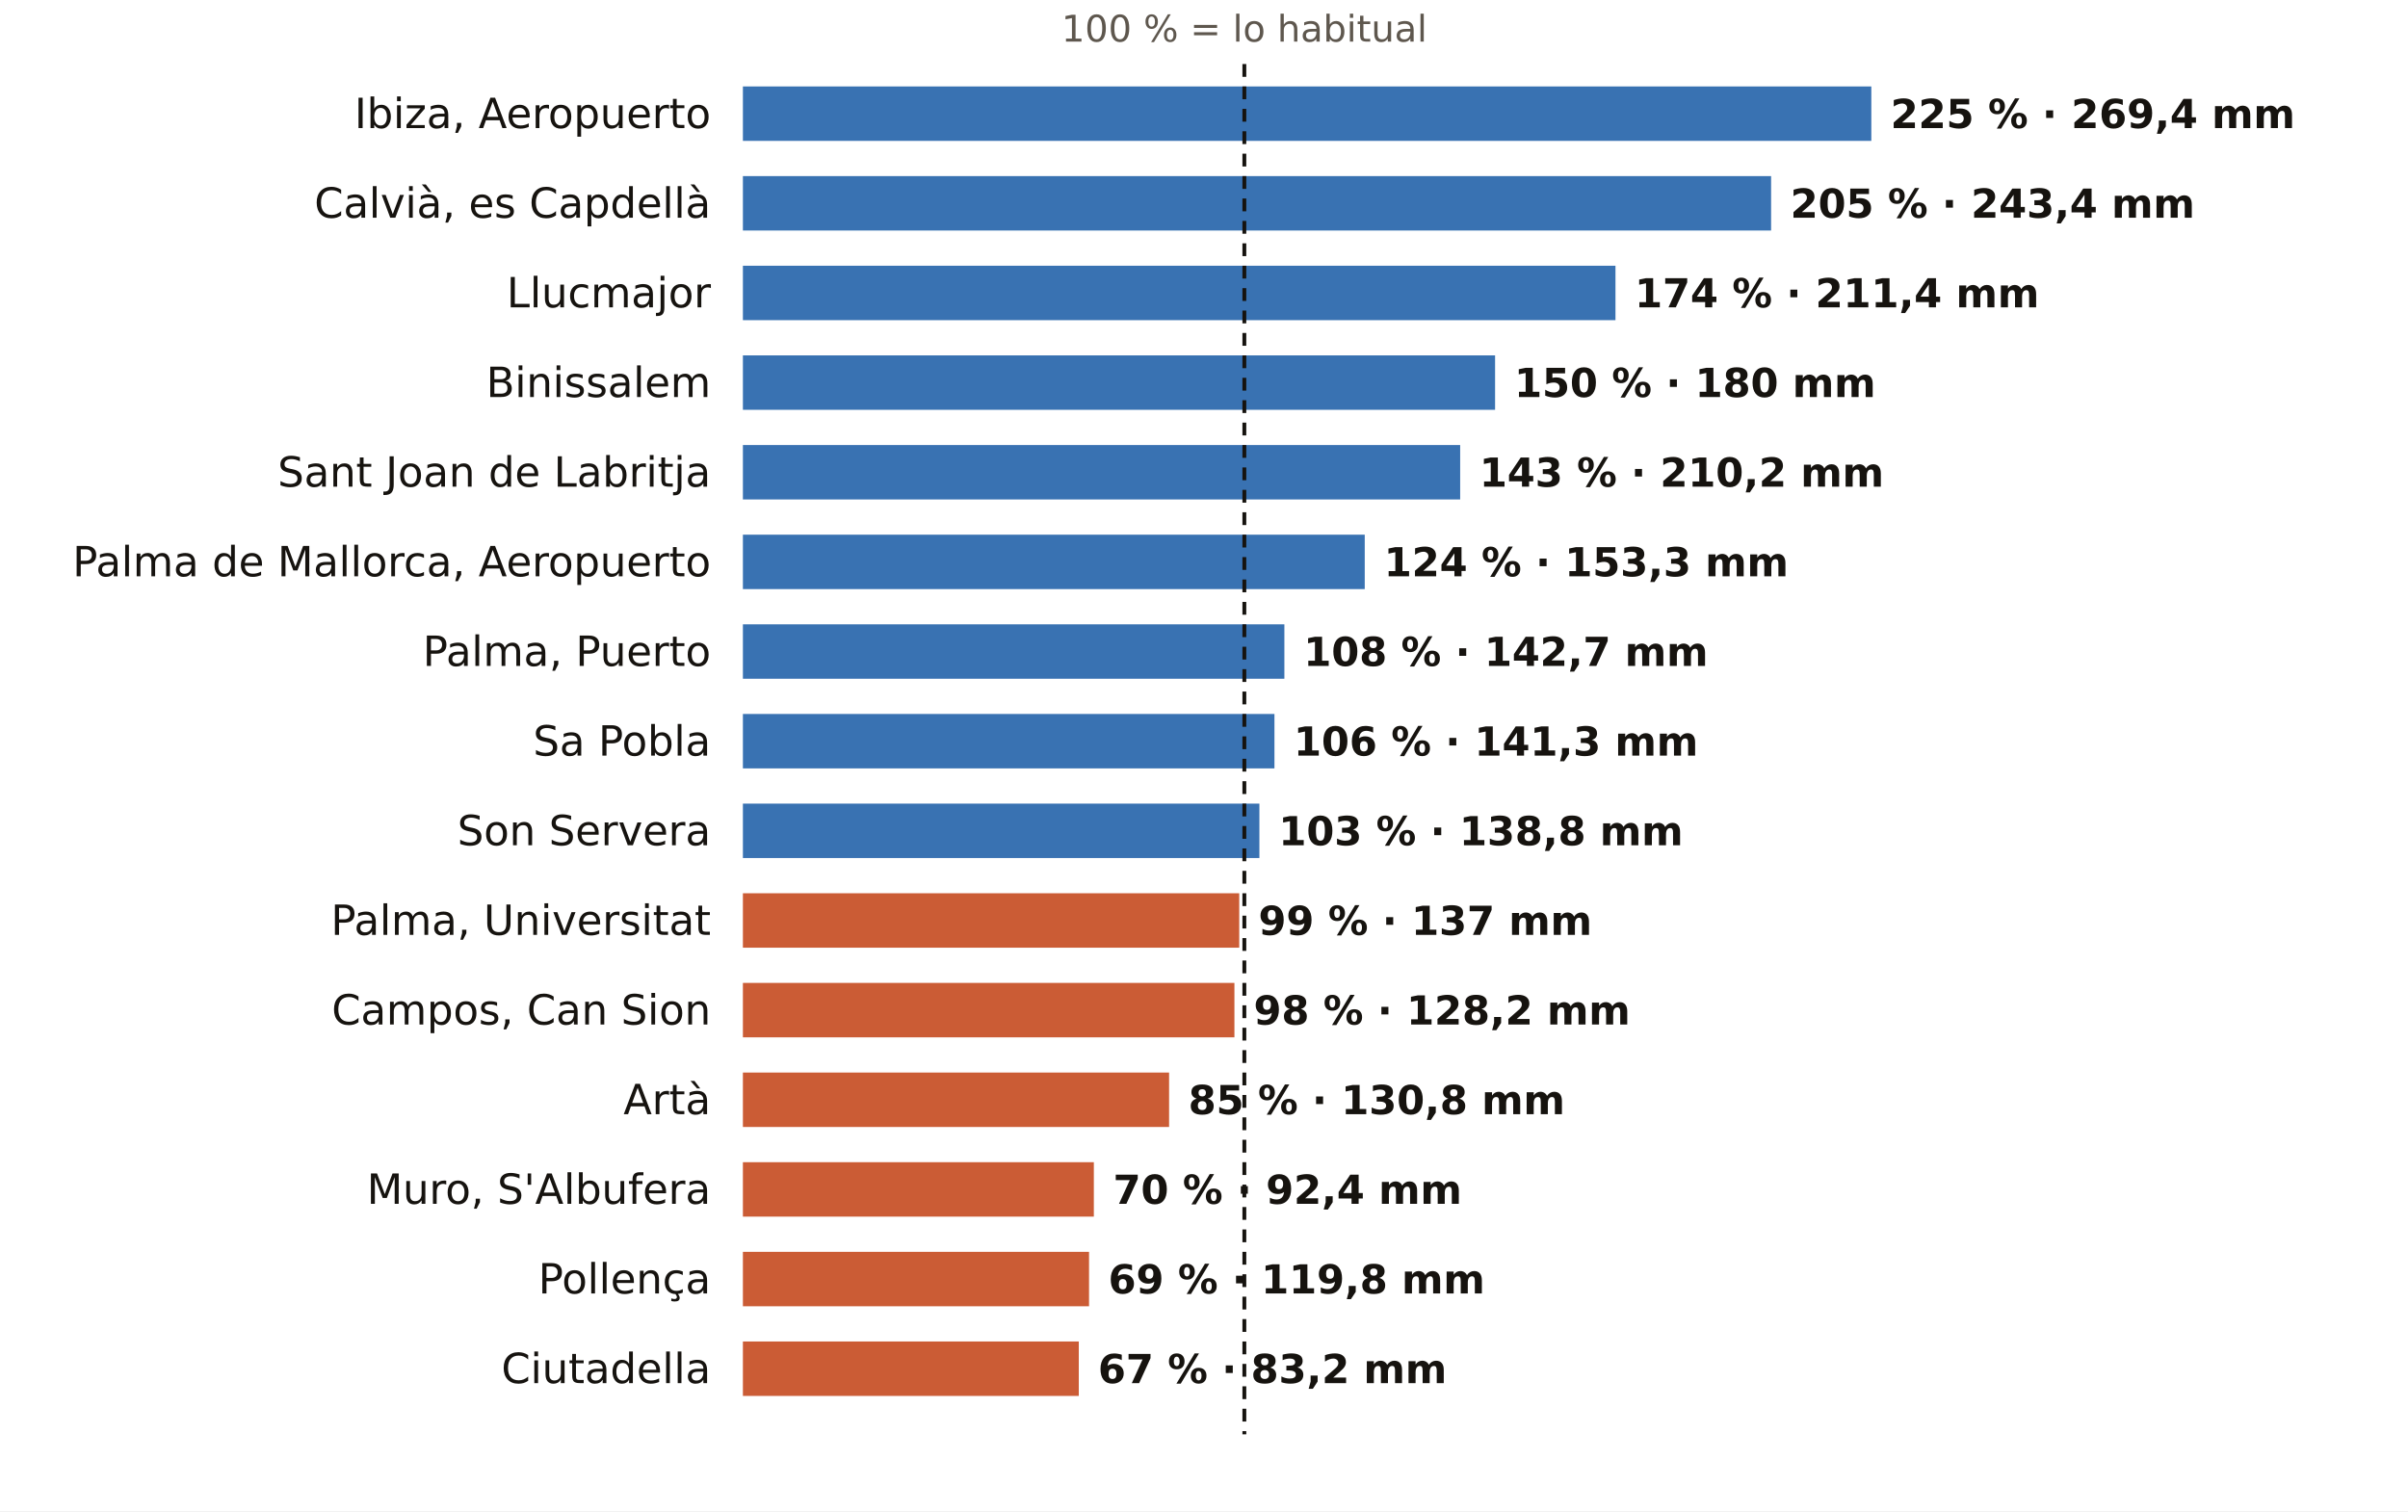
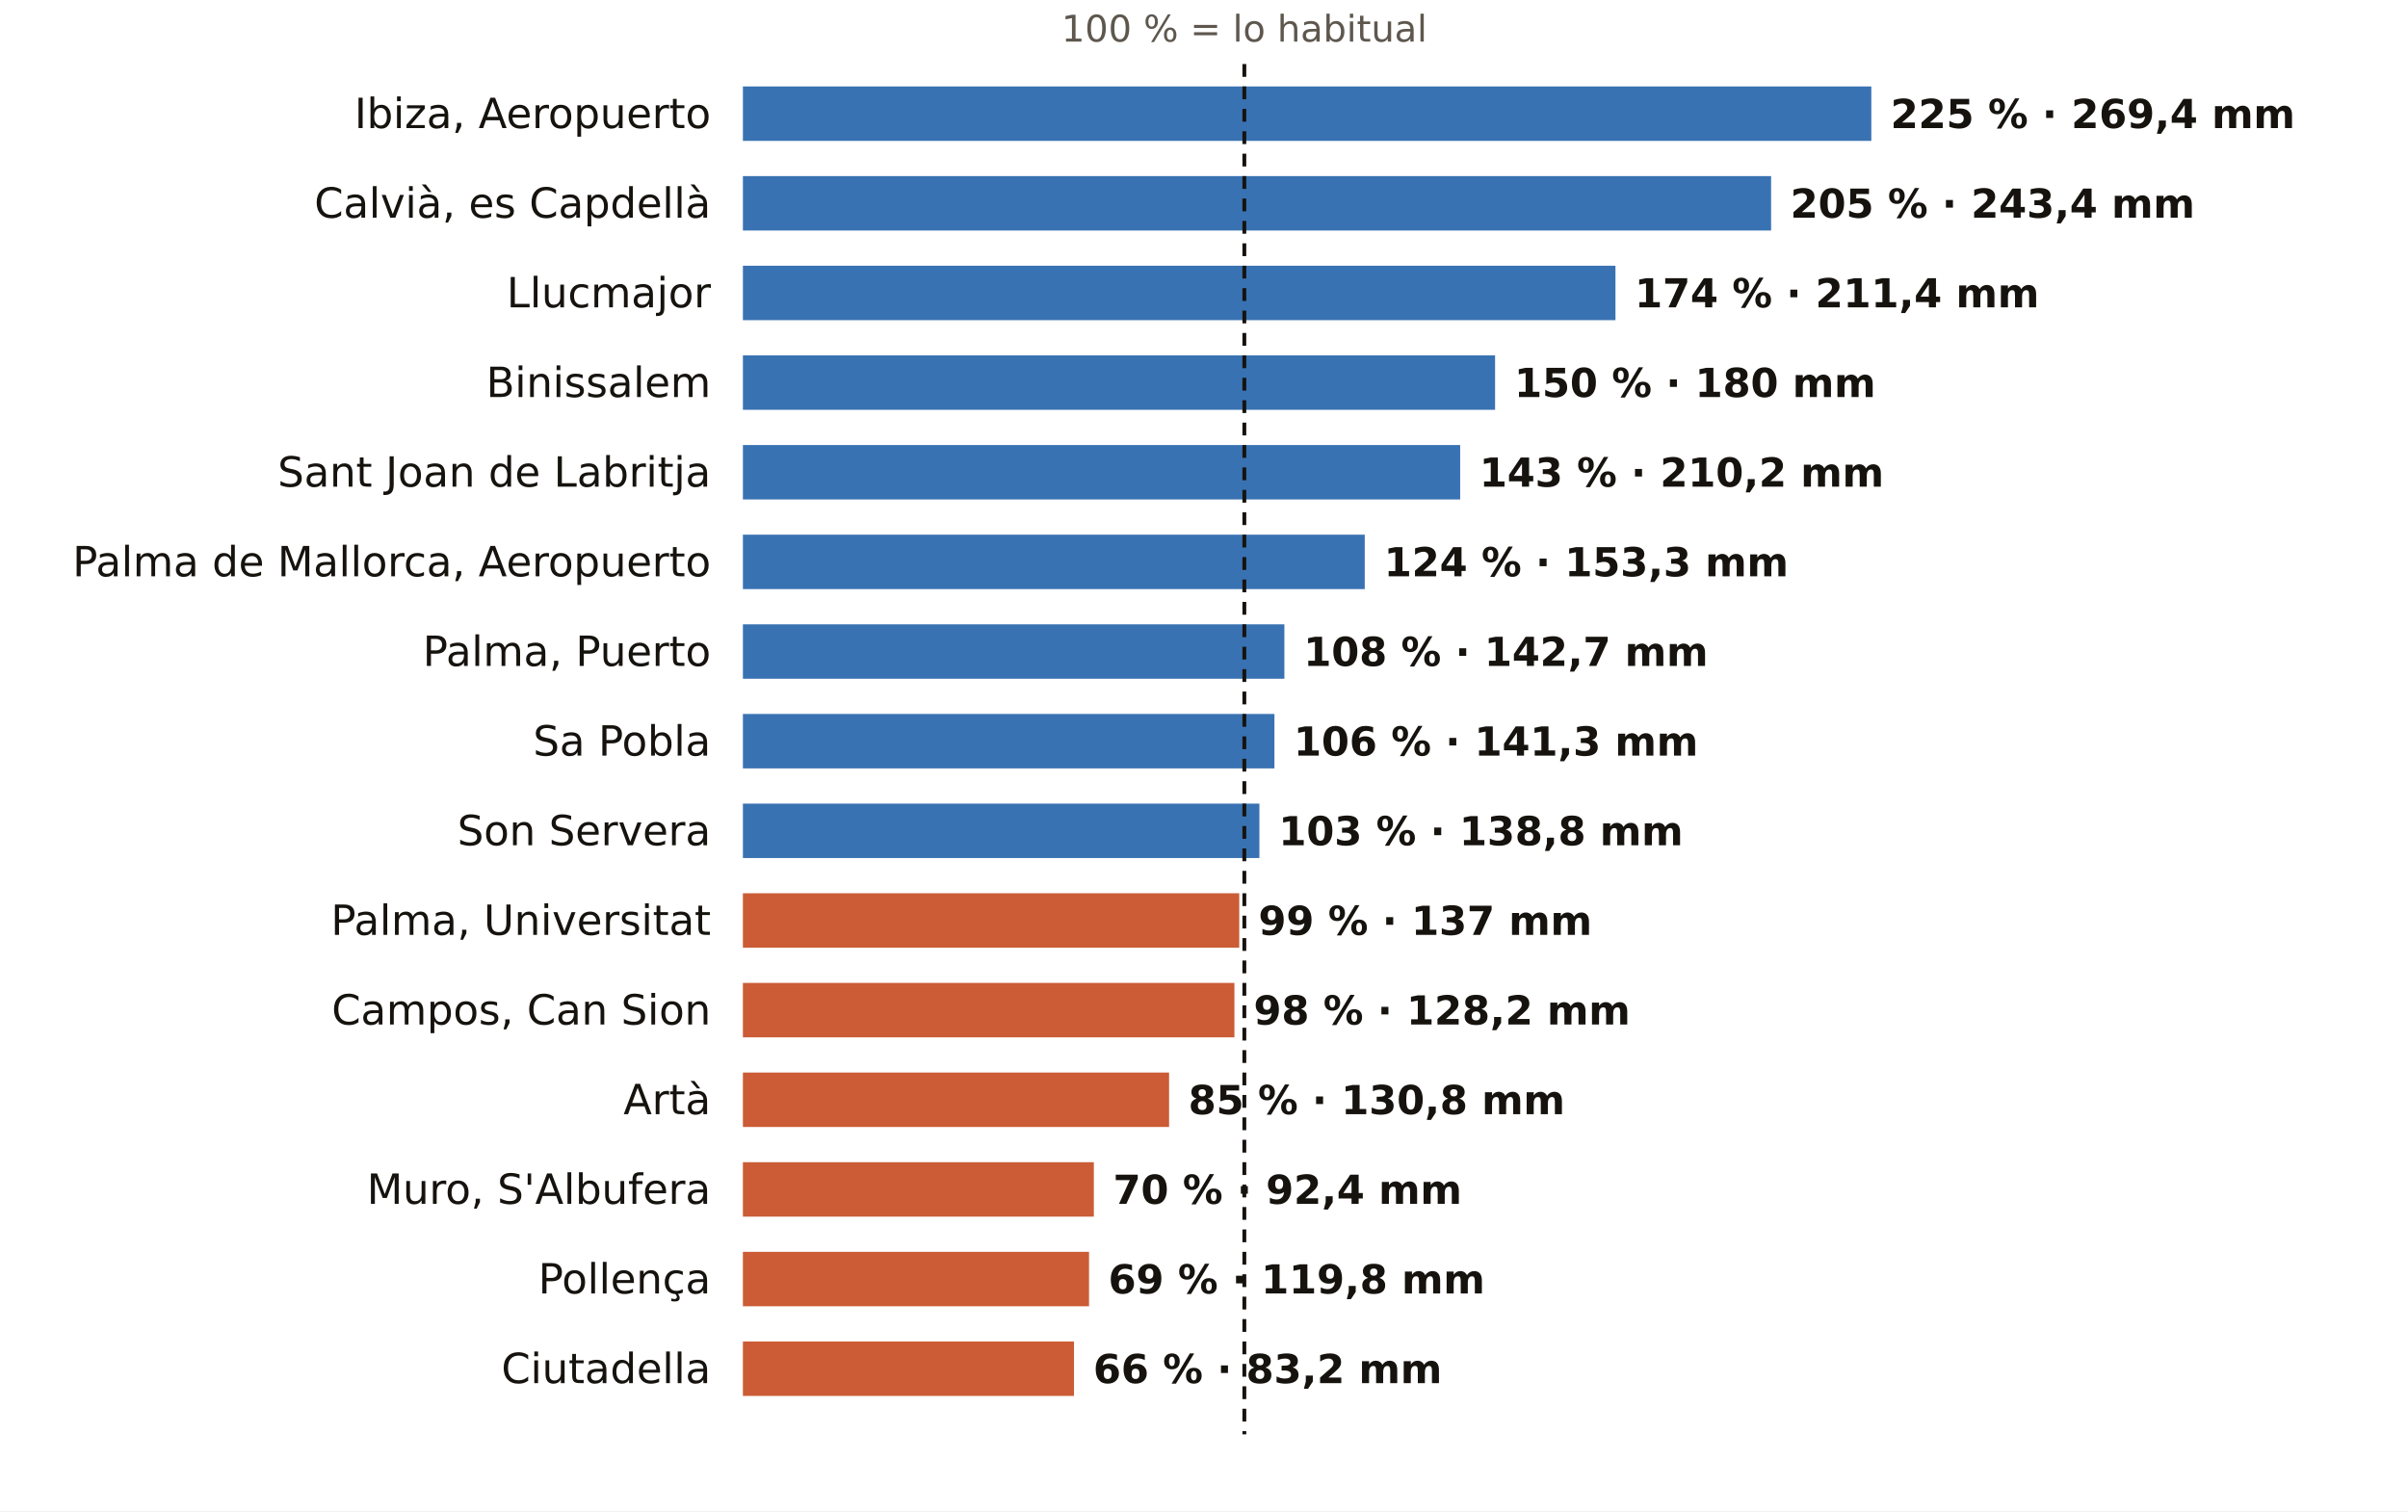
<svg xmlns="http://www.w3.org/2000/svg" viewBox="0 0 752 472" width="752" height="472" role="img" aria-label="El otoño en los pluviómetros de AEMET de Illes Balears: % de lo habitual">
  <rect width="752" height="472" fill="#FFFFFF" />
  <text x="388.6" y="13.0" font-size="11.5" fill="#5E574E" text-anchor="middle" font-weight="400" font-family="Public Sans, DejaVu Sans, Arial, sans-serif">100 % = lo habitual</text>
  <text x="222.0" y="40.0" font-size="13" fill="#16130F" text-anchor="end" font-weight="500" font-family="Public Sans, DejaVu Sans, Arial, sans-serif">Ibiza, Aeropuerto</text>
  <rect x="232" y="27" width="352.4" height="17" fill="#1F5FA8" opacity="0.88" />
  <text x="590.4" y="40.0" font-size="12.5" fill="#16130F" text-anchor="start" font-weight="600" font-family="Public Sans, DejaVu Sans, Arial, sans-serif">225 % · 269,4 mm</text>
  <text x="222.0" y="68.0" font-size="13" fill="#16130F" text-anchor="end" font-weight="500" font-family="Public Sans, DejaVu Sans, Arial, sans-serif">Calvià, es Capdellà</text>
  <rect x="232" y="55" width="321.1" height="17" fill="#1F5FA8" opacity="0.88" />
  <text x="559.1" y="68.0" font-size="12.5" fill="#16130F" text-anchor="start" font-weight="600" font-family="Public Sans, DejaVu Sans, Arial, sans-serif">205 % · 243,4 mm</text>
  <text x="222.0" y="96.0" font-size="13" fill="#16130F" text-anchor="end" font-weight="500" font-family="Public Sans, DejaVu Sans, Arial, sans-serif">Llucmajor</text>
  <rect x="232" y="83" width="272.5" height="17" fill="#1F5FA8" opacity="0.88" />
  <text x="510.5" y="96.0" font-size="12.5" fill="#16130F" text-anchor="start" font-weight="600" font-family="Public Sans, DejaVu Sans, Arial, sans-serif">174 % · 211,4 mm</text>
  <text x="222.0" y="124.0" font-size="13" fill="#16130F" text-anchor="end" font-weight="500" font-family="Public Sans, DejaVu Sans, Arial, sans-serif">Binissalem</text>
  <rect x="232" y="111" width="234.9" height="17" fill="#1F5FA8" opacity="0.88" />
  <text x="472.9" y="124.0" font-size="12.5" fill="#16130F" text-anchor="start" font-weight="600" font-family="Public Sans, DejaVu Sans, Arial, sans-serif">150 % · 180 mm</text>
  <text x="222.0" y="152.0" font-size="13" fill="#16130F" text-anchor="end" font-weight="500" font-family="Public Sans, DejaVu Sans, Arial, sans-serif">Sant Joan de Labritja</text>
  <rect x="232" y="139" width="224.0" height="17" fill="#1F5FA8" opacity="0.88" />
  <text x="462.0" y="152.0" font-size="12.5" fill="#16130F" text-anchor="start" font-weight="600" font-family="Public Sans, DejaVu Sans, Arial, sans-serif">143 % · 210,2 mm</text>
  <text x="222.0" y="180.0" font-size="13" fill="#16130F" text-anchor="end" font-weight="500" font-family="Public Sans, DejaVu Sans, Arial, sans-serif">Palma de Mallorca, Aeropuerto</text>
  <rect x="232" y="167" width="194.2" height="17" fill="#1F5FA8" opacity="0.88" />
  <text x="432.2" y="180.0" font-size="12.5" fill="#16130F" text-anchor="start" font-weight="600" font-family="Public Sans, DejaVu Sans, Arial, sans-serif">124 % · 153,3 mm</text>
  <text x="222.0" y="208.0" font-size="13" fill="#16130F" text-anchor="end" font-weight="500" font-family="Public Sans, DejaVu Sans, Arial, sans-serif">Palma, Puerto</text>
  <rect x="232" y="195" width="169.1" height="17" fill="#1F5FA8" opacity="0.88" />
  <text x="407.1" y="208.0" font-size="12.5" fill="#16130F" text-anchor="start" font-weight="600" font-family="Public Sans, DejaVu Sans, Arial, sans-serif">108 % · 142,7 mm</text>
  <text x="222.0" y="236.0" font-size="13" fill="#16130F" text-anchor="end" font-weight="500" font-family="Public Sans, DejaVu Sans, Arial, sans-serif">Sa Pobla</text>
  <rect x="232" y="223" width="166.0" height="17" fill="#1F5FA8" opacity="0.88" />
  <text x="404.0" y="236.0" font-size="12.5" fill="#16130F" text-anchor="start" font-weight="600" font-family="Public Sans, DejaVu Sans, Arial, sans-serif">106 % · 141,3 mm</text>
  <text x="222.0" y="264.0" font-size="13" fill="#16130F" text-anchor="end" font-weight="500" font-family="Public Sans, DejaVu Sans, Arial, sans-serif">Son Servera</text>
  <rect x="232" y="251" width="161.3" height="17" fill="#1F5FA8" opacity="0.88" />
  <text x="399.3" y="264.0" font-size="12.5" fill="#16130F" text-anchor="start" font-weight="600" font-family="Public Sans, DejaVu Sans, Arial, sans-serif">103 % · 138,8 mm</text>
  <text x="222.0" y="292.0" font-size="13" fill="#16130F" text-anchor="end" font-weight="500" font-family="Public Sans, DejaVu Sans, Arial, sans-serif">Palma, Universitat</text>
  <rect x="232" y="279" width="155.0" height="17" fill="#C4461A" opacity="0.88" />
  <text x="393.0" y="292.0" font-size="12.5" fill="#16130F" text-anchor="start" font-weight="600" font-family="Public Sans, DejaVu Sans, Arial, sans-serif">99 % · 137 mm</text>
  <text x="222.0" y="320.0" font-size="13" fill="#16130F" text-anchor="end" font-weight="500" font-family="Public Sans, DejaVu Sans, Arial, sans-serif">Campos, Can Sion</text>
  <rect x="232" y="307" width="153.5" height="17" fill="#C4461A" opacity="0.88" />
  <text x="391.5" y="320.0" font-size="12.5" fill="#16130F" text-anchor="start" font-weight="600" font-family="Public Sans, DejaVu Sans, Arial, sans-serif">98 % · 128,2 mm</text>
  <text x="222.0" y="348.0" font-size="13" fill="#16130F" text-anchor="end" font-weight="500" font-family="Public Sans, DejaVu Sans, Arial, sans-serif">Artà</text>
  <rect x="232" y="335" width="133.1" height="17" fill="#C4461A" opacity="0.88" />
  <text x="371.1" y="348.0" font-size="12.5" fill="#16130F" text-anchor="start" font-weight="600" font-family="Public Sans, DejaVu Sans, Arial, sans-serif">85 % · 130,8 mm</text>
  <text x="222.0" y="376.0" font-size="13" fill="#16130F" text-anchor="end" font-weight="500" font-family="Public Sans, DejaVu Sans, Arial, sans-serif">Muro, S'Albufera</text>
  <rect x="232" y="363" width="109.6" height="17" fill="#C4461A" opacity="0.88" />
  <text x="347.6" y="376.0" font-size="12.5" fill="#16130F" text-anchor="start" font-weight="600" font-family="Public Sans, DejaVu Sans, Arial, sans-serif">70 % · 92,4 mm</text>
  <text x="222.0" y="404.0" font-size="13" fill="#16130F" text-anchor="end" font-weight="500" font-family="Public Sans, DejaVu Sans, Arial, sans-serif">Pollença</text>
  <rect x="232" y="391" width="108.1" height="17" fill="#C4461A" opacity="0.88" />
  <text x="346.1" y="404.0" font-size="12.5" fill="#16130F" text-anchor="start" font-weight="600" font-family="Public Sans, DejaVu Sans, Arial, sans-serif">69 % · 119,8 mm</text>
  <text x="222.0" y="432.0" font-size="13" fill="#16130F" text-anchor="end" font-weight="500" font-family="Public Sans, DejaVu Sans, Arial, sans-serif">Ciutadella</text>
-   <rect x="232" y="419" width="104.9" height="17" fill="#C4461A" opacity="0.88" />
-   <text x="342.9" y="432.0" font-size="12.5" fill="#16130F" text-anchor="start" font-weight="600" font-family="Public Sans, DejaVu Sans, Arial, sans-serif">67 % · 83,2 mm</text>
+   <rect x="232" y="419" width="103.4" height="17" fill="#C4461A" opacity="0.88" />
+   <text x="341.4" y="432.0" font-size="12.5" fill="#16130F" text-anchor="start" font-weight="600" font-family="Public Sans, DejaVu Sans, Arial, sans-serif">66 % · 83,2 mm</text>
  <line x1="388.6" x2="388.6" y1="20" y2="448" stroke="#16130F" stroke-width="1.2" stroke-dasharray="4 3" />
</svg>
